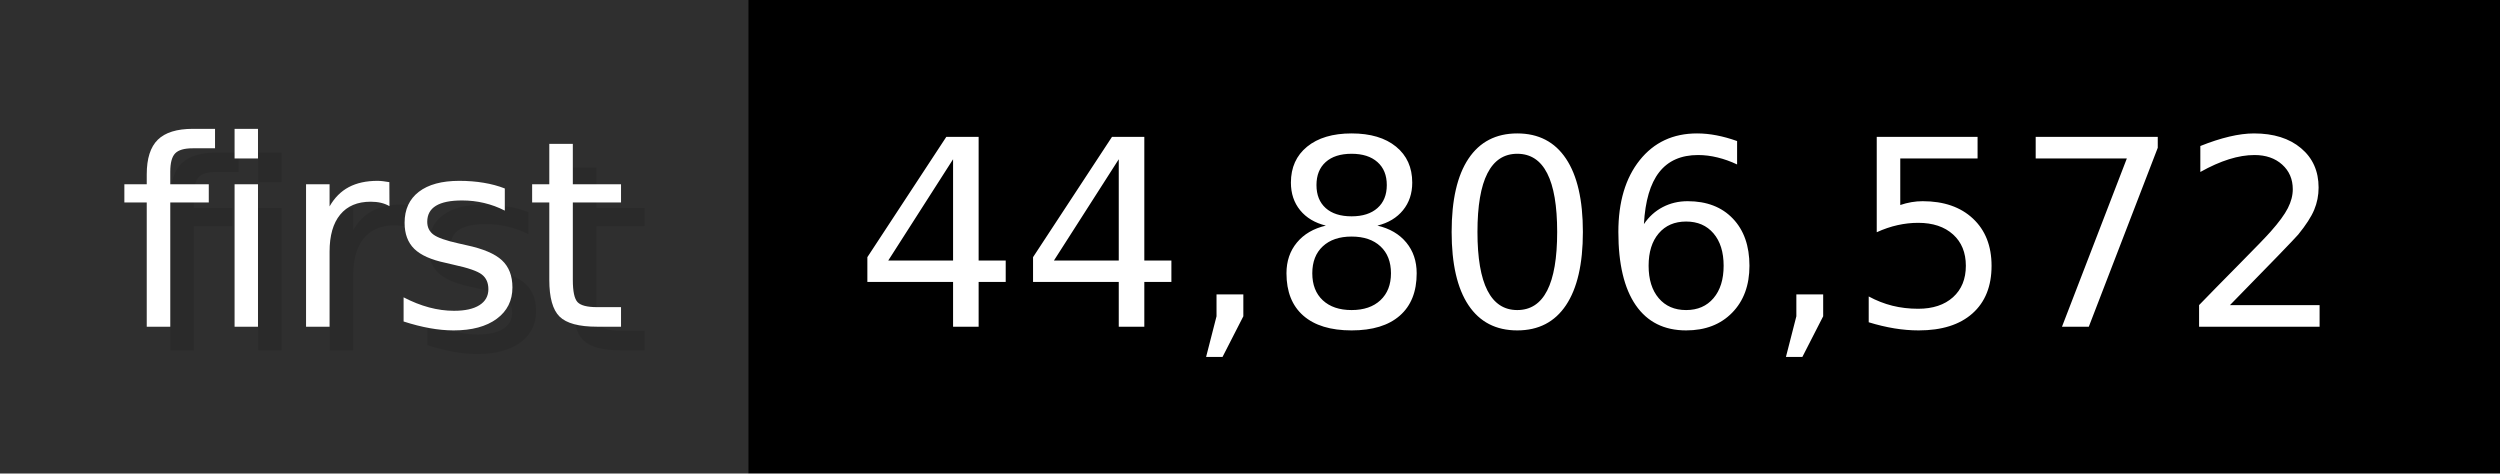
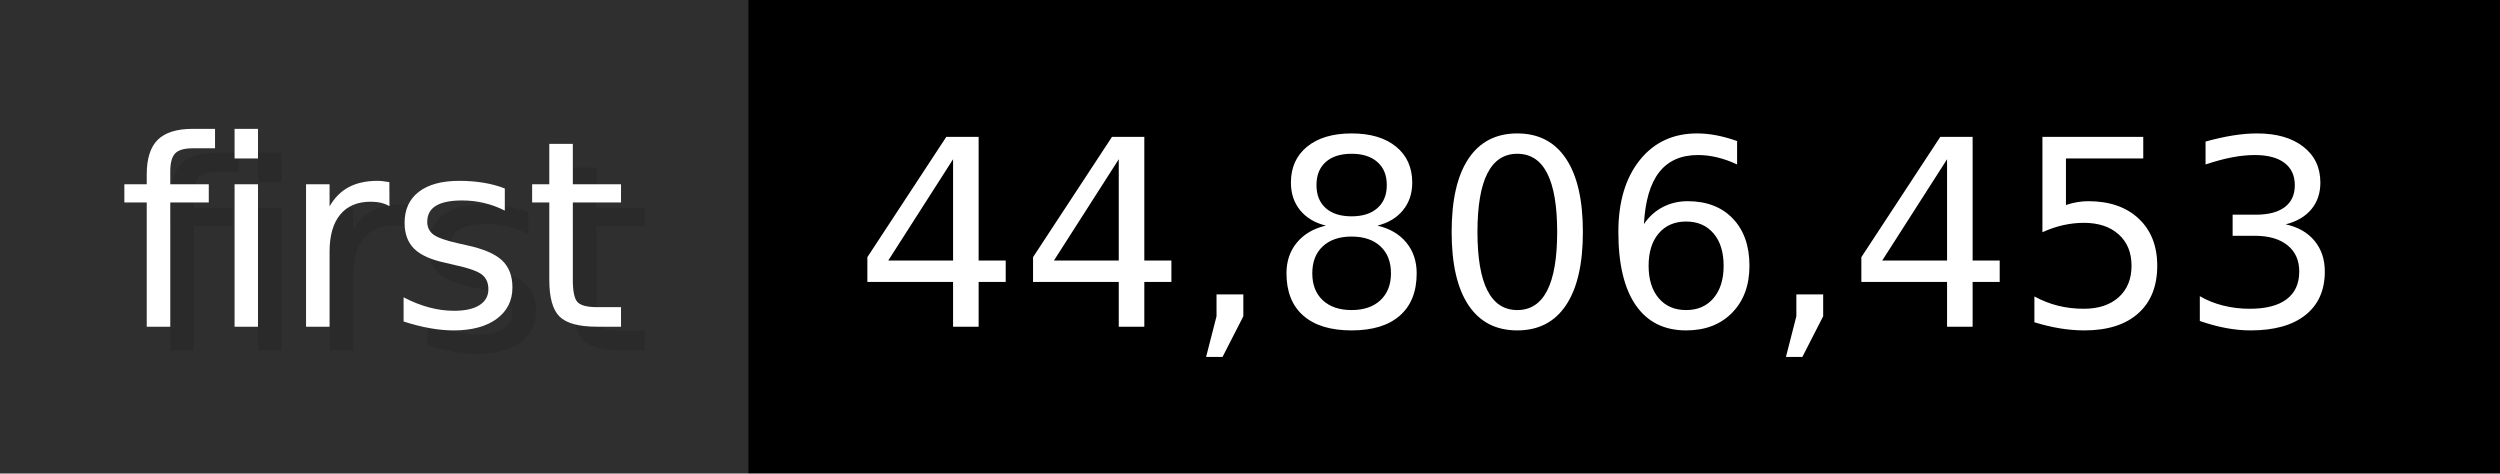
- <svg xmlns="http://www.w3.org/2000/svg" width="105.6" height="20" viewBox="0 0 1056 200" role="img" aria-label="first: 44,806,572">
+ <svg xmlns="http://www.w3.org/2000/svg" width="105.6" height="20" viewBox="0 0 1056 200" role="img" aria-label="first: 44,806,453">
  <g>
    <rect fill="#2F2F2F" width="316" height="200" />
    <rect fill="#" x="316" width="740" height="200" />
  </g>
  <g aria-hidden="true" fill="#fff" text-anchor="start" font-family="Verdana,DejaVu Sans,sans-serif" font-size="110">
    <text x="60" y="148" textLength="216" fill="#000" opacity="0.1">first</text>
    <text x="50" y="138" textLength="216">first</text>
-     <text x="371" y="148" textLength="640" fill="#000" opacity="0.1">44,806,572</text>
-     <text x="361" y="138" textLength="640">44,806,572</text>
+     <text x="371" y="148" textLength="640" fill="#000" opacity="0.1">44,806,453</text>
+     <text x="361" y="138" textLength="640">44,806,453</text>
  </g>
</svg>
